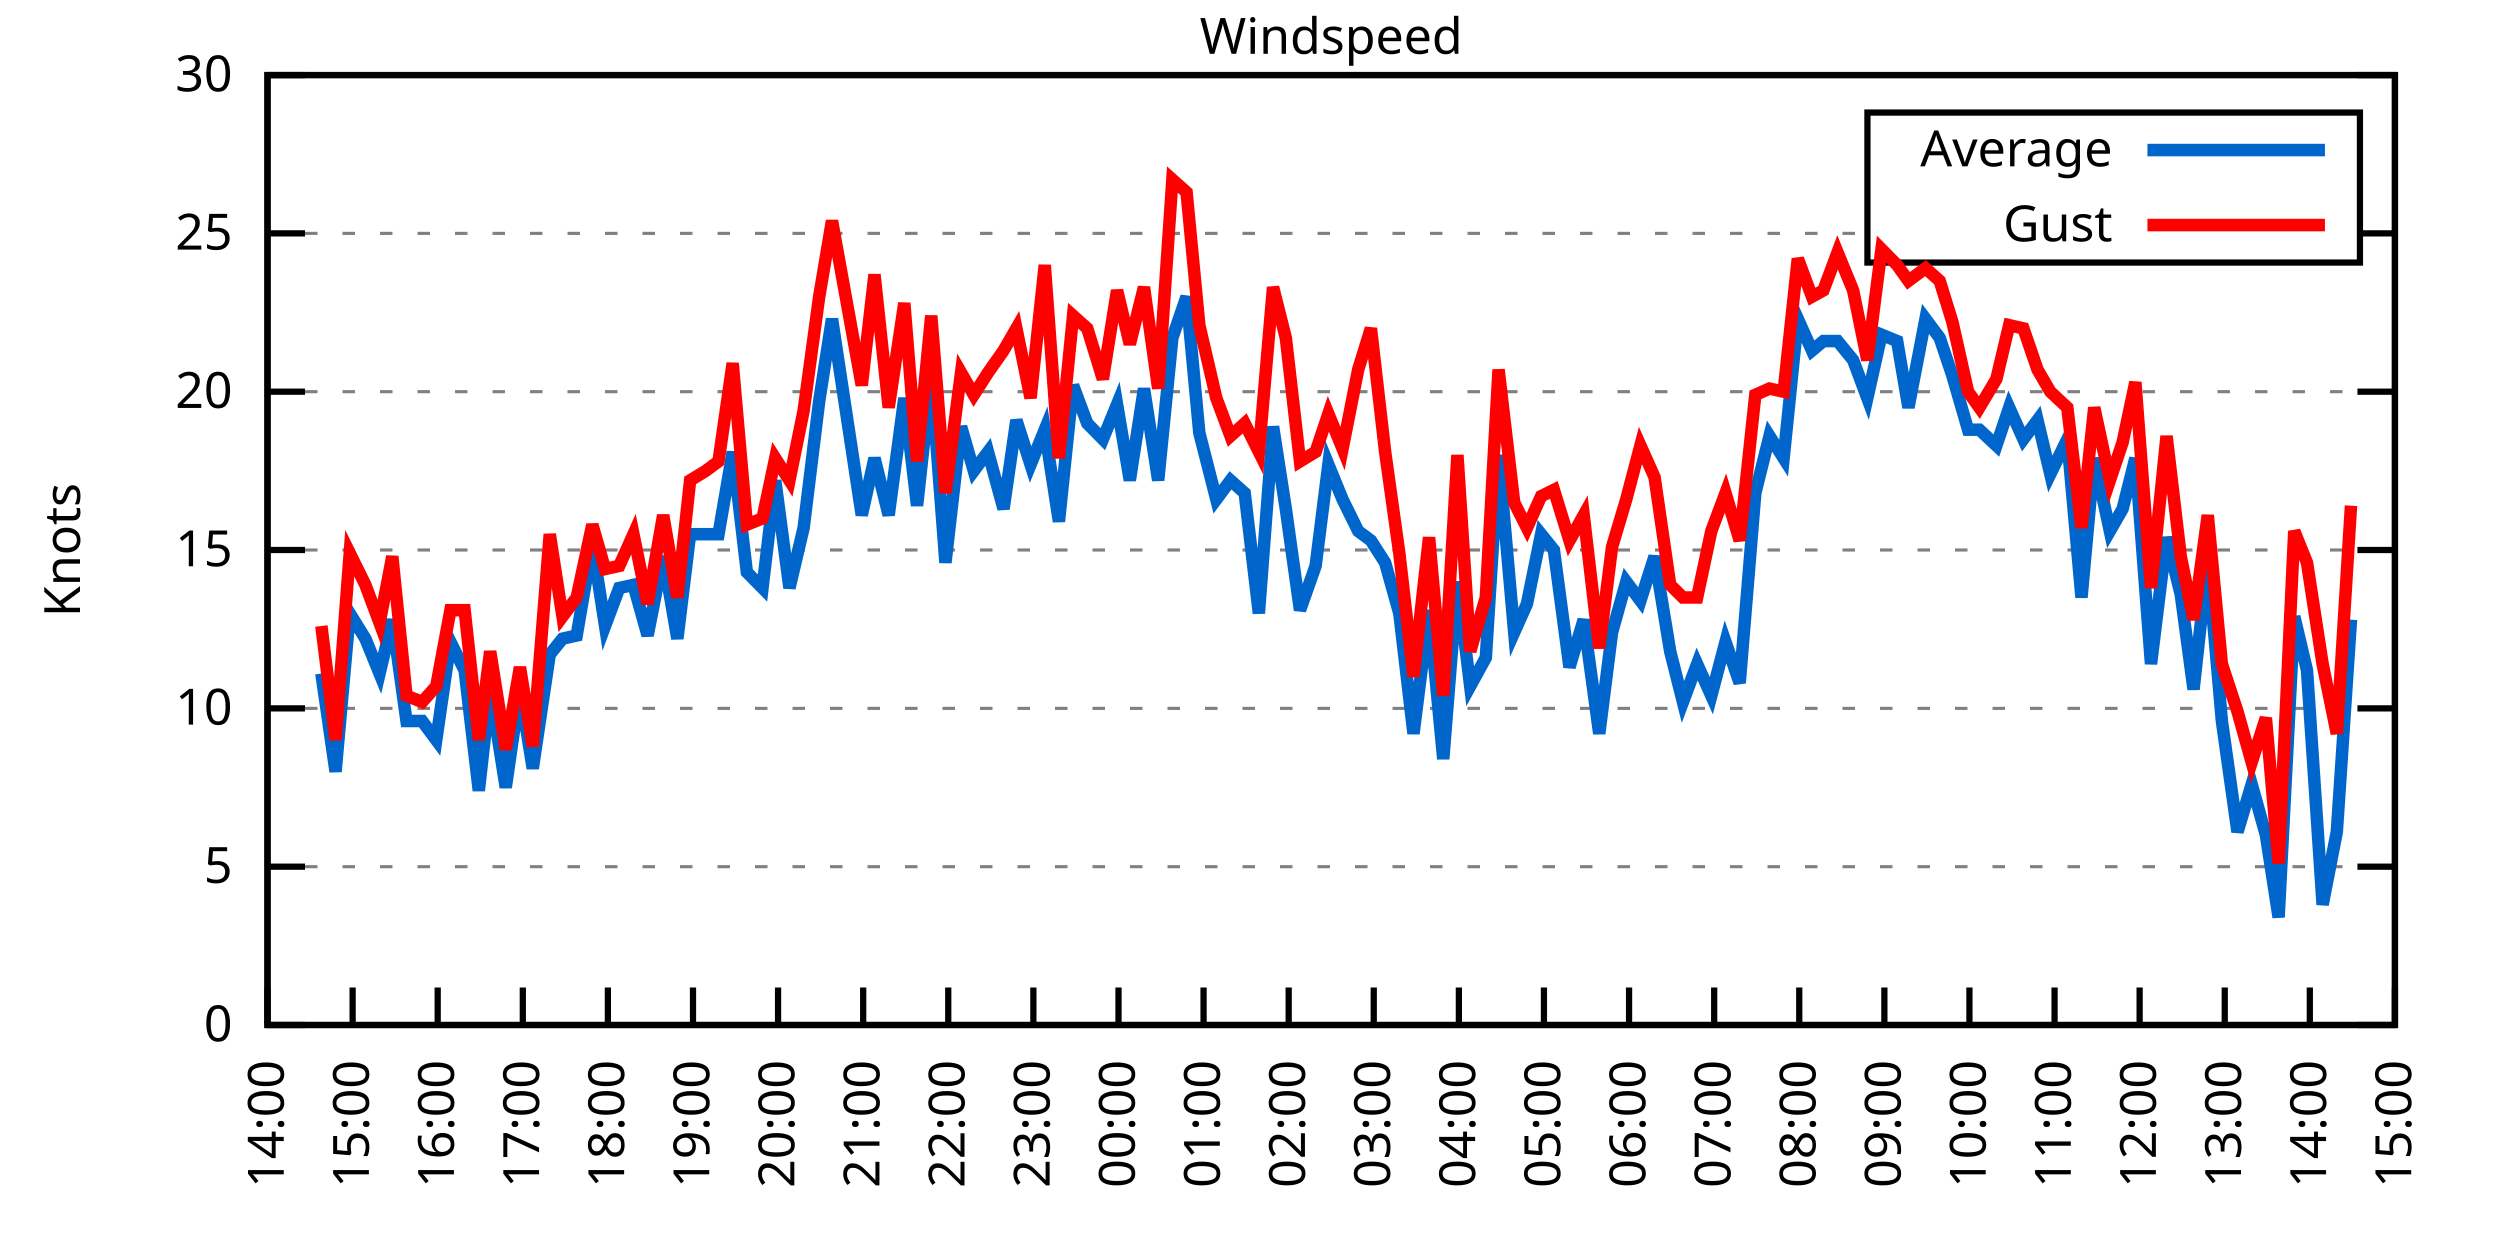
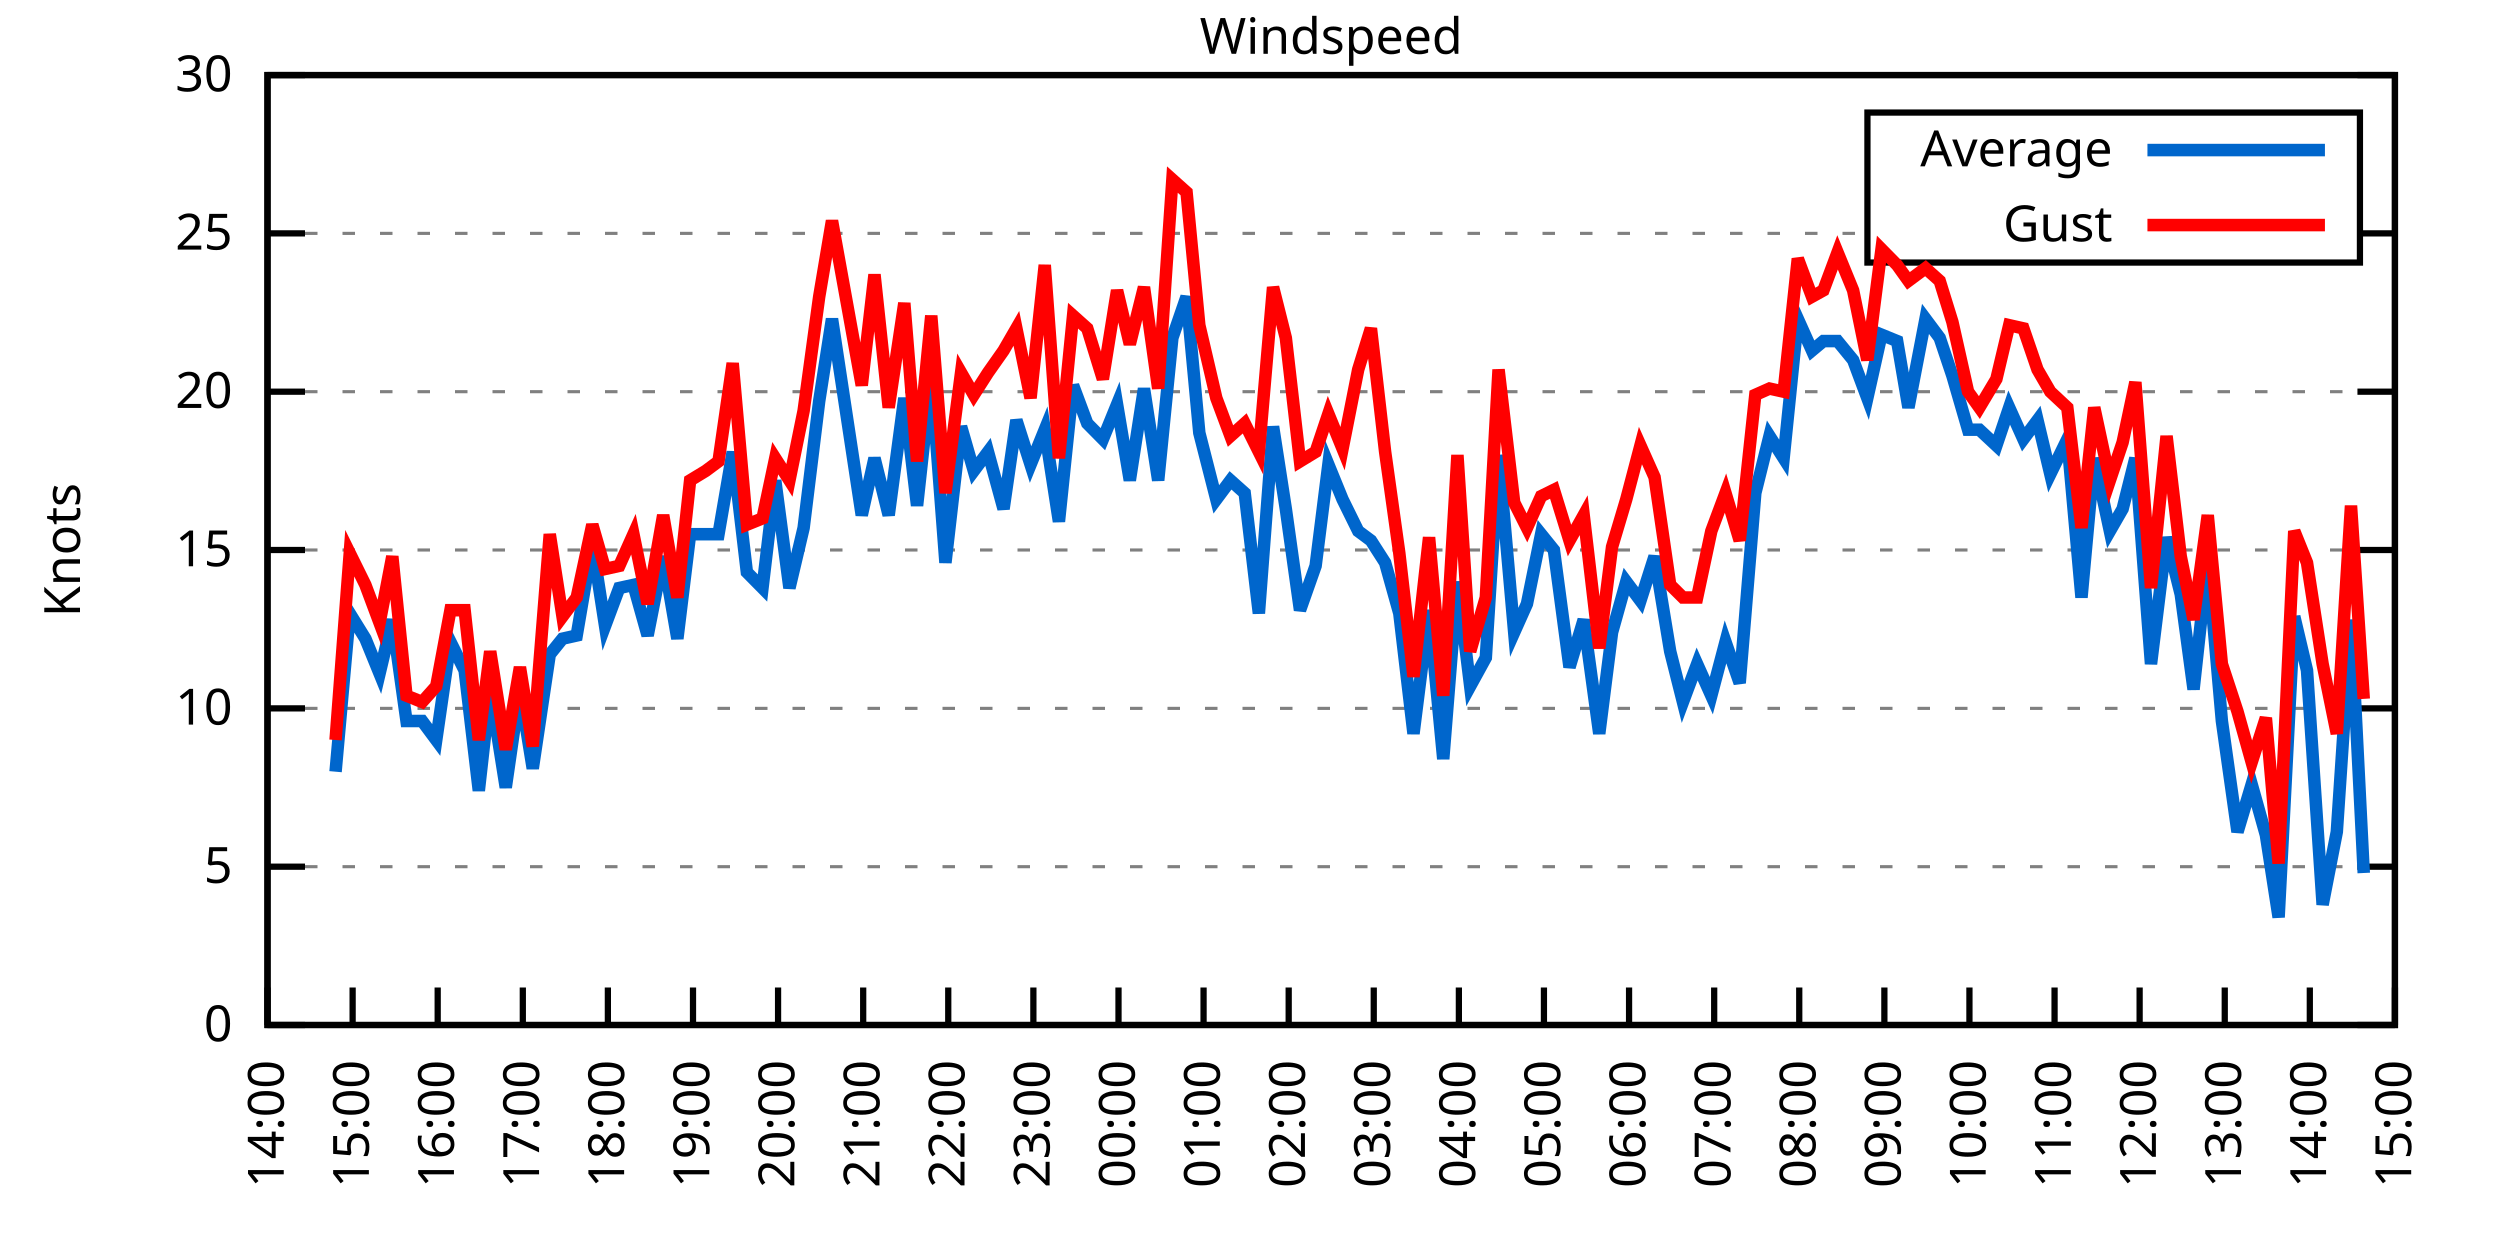
<svg xmlns="http://www.w3.org/2000/svg" xmlns:xlink="http://www.w3.org/1999/xlink" width="400" height="200" viewBox="0 0 400 200">
  <g id="gnuplot_canvas">
    <rect x="0" y="0" width="400" height="200" fill="none" />
    <defs>
      <circle id="gpDot" r="0.5" stroke-width="0.5" stroke="currentColor" />
      <path id="gpPt0" stroke-width="0.333" stroke="currentColor" d="M-1,0 h2 M0,-1 v2" />
      <path id="gpPt1" stroke-width="0.333" stroke="currentColor" d="M-1,-1 L1,1 M1,-1 L-1,1" />
      <path id="gpPt2" stroke-width="0.333" stroke="currentColor" d="M-1,0 L1,0 M0,-1 L0,1 M-1,-1 L1,1 M-1,1 L1,-1" />
      <rect id="gpPt3" stroke-width="0.333" stroke="currentColor" x="-1" y="-1" width="2" height="2" />
      <rect id="gpPt4" stroke-width="0.333" stroke="currentColor" fill="currentColor" x="-1" y="-1" width="2" height="2" />
      <circle id="gpPt5" stroke-width="0.333" stroke="currentColor" cx="0" cy="0" r="1" />
      <use xlink:href="#gpPt5" id="gpPt6" fill="currentColor" stroke="none" />
      <path id="gpPt7" stroke-width="0.333" stroke="currentColor" d="M0,-1.33 L-1.33,0.67 L1.33,0.67 z" />
      <use xlink:href="#gpPt7" id="gpPt8" fill="currentColor" stroke="none" />
      <use xlink:href="#gpPt7" id="gpPt9" stroke="currentColor" transform="rotate(180)" />
      <use xlink:href="#gpPt9" id="gpPt10" fill="currentColor" stroke="none" />
      <use xlink:href="#gpPt3" id="gpPt11" stroke="currentColor" transform="rotate(45)" />
      <use xlink:href="#gpPt11" id="gpPt12" fill="currentColor" stroke="none" />
      <path id="gpPt13" stroke-width="0.333" stroke="currentColor" d="M0,1.330 L1.265,0.411 L0.782,-1.067 L-0.782,-1.076 L-1.265,0.411 z" />
      <use xlink:href="#gpPt13" id="gpPt14" fill="currentColor" stroke="none" />
      <filter id="textbox" filterUnits="objectBoundingBox" x="0" y="0" height="1" width="1">
        <feFlood flood-color="white" flood-opacity="1" result="bgnd" />
        <feComposite in="SourceGraphic" in2="bgnd" operator="atop" />
      </filter>
      <filter id="greybox" filterUnits="objectBoundingBox" x="0" y="0" height="1" width="1">
        <feFlood flood-color="lightgrey" flood-opacity="1" result="grey" />
        <feComposite in="SourceGraphic" in2="grey" operator="atop" />
      </filter>
    </defs>
    <g fill="none" color="white" stroke="currentColor" stroke-width="1.00" stroke-linecap="butt" stroke-linejoin="miter">
</g>
    <g fill="none" color="black" stroke="currentColor" stroke-width="1.00" stroke-linecap="butt" stroke-linejoin="miter">
      <g stroke="none" shape-rendering="crispEdges">
        <polygon fill="rgb(255, 255, 255)" points="42.80,164.00 383.18,164.00 383.18,12.02 42.80,12.02 " />
      </g>
    </g>
    <g fill="none" color="black" stroke="currentColor" stroke-width="1.00" stroke-linecap="butt" stroke-linejoin="miter">
</g>
    <g fill="none" color="black" stroke="black" stroke-width="0.50" stroke-linecap="butt" stroke-linejoin="miter">
</g>
    <g fill="none" color="gray" stroke="currentColor" stroke-width="0.50" stroke-linecap="butt" stroke-linejoin="miter">
      <path stroke="gray" stroke-dasharray="2,4" class="gridline" d="M42.80,164.00 L383.19,164.00  " />
    </g>
    <g fill="none" color="gray" stroke="gray" stroke-width="1.00" stroke-linecap="butt" stroke-linejoin="miter">
</g>
    <g fill="none" color="black" stroke="currentColor" stroke-width="1.00" stroke-linecap="butt" stroke-linejoin="miter">
      <path stroke="black" d="M42.80,164.00 L48.80,164.00 M383.19,164.00 L377.19,164.00  " />
      <g transform="translate(37.20,166.60)" stroke="none" fill="black" font-family="Sans" font-size="8.00" text-anchor="end">
        <text>
          <tspan font-family="Sans"> 0</tspan>
        </text>
      </g>
    </g>
    <g fill="none" color="black" stroke="currentColor" stroke-width="1.00" stroke-linecap="butt" stroke-linejoin="miter">
</g>
    <g fill="none" color="black" stroke="black" stroke-width="0.50" stroke-linecap="butt" stroke-linejoin="miter">
</g>
    <g fill="none" color="gray" stroke="currentColor" stroke-width="0.50" stroke-linecap="butt" stroke-linejoin="miter">
      <path stroke="gray" stroke-dasharray="2,4" class="gridline" d="M42.80,138.67 L383.19,138.67  " />
    </g>
    <g fill="none" color="gray" stroke="gray" stroke-width="1.00" stroke-linecap="butt" stroke-linejoin="miter">
</g>
    <g fill="none" color="black" stroke="currentColor" stroke-width="1.00" stroke-linecap="butt" stroke-linejoin="miter">
      <path stroke="black" d="M42.80,138.67 L48.80,138.67 M383.19,138.67 L377.19,138.67  " />
      <g transform="translate(37.20,141.27)" stroke="none" fill="black" font-family="Sans" font-size="8.00" text-anchor="end">
        <text>
          <tspan font-family="Sans"> 5</tspan>
        </text>
      </g>
    </g>
    <g fill="none" color="black" stroke="currentColor" stroke-width="1.00" stroke-linecap="butt" stroke-linejoin="miter">
</g>
    <g fill="none" color="black" stroke="black" stroke-width="0.50" stroke-linecap="butt" stroke-linejoin="miter">
</g>
    <g fill="none" color="gray" stroke="currentColor" stroke-width="0.50" stroke-linecap="butt" stroke-linejoin="miter">
      <path stroke="gray" stroke-dasharray="2,4" class="gridline" d="M42.80,113.34 L383.19,113.34  " />
    </g>
    <g fill="none" color="gray" stroke="gray" stroke-width="1.00" stroke-linecap="butt" stroke-linejoin="miter">
</g>
    <g fill="none" color="black" stroke="currentColor" stroke-width="1.00" stroke-linecap="butt" stroke-linejoin="miter">
      <path stroke="black" d="M42.80,113.34 L48.80,113.34 M383.19,113.34 L377.19,113.34  " />
      <g transform="translate(37.20,115.94)" stroke="none" fill="black" font-family="Sans" font-size="8.00" text-anchor="end">
        <text>
          <tspan font-family="Sans"> 10</tspan>
        </text>
      </g>
    </g>
    <g fill="none" color="black" stroke="currentColor" stroke-width="1.00" stroke-linecap="butt" stroke-linejoin="miter">
</g>
    <g fill="none" color="black" stroke="black" stroke-width="0.50" stroke-linecap="butt" stroke-linejoin="miter">
</g>
    <g fill="none" color="gray" stroke="currentColor" stroke-width="0.50" stroke-linecap="butt" stroke-linejoin="miter">
      <path stroke="gray" stroke-dasharray="2,4" class="gridline" d="M42.80,88.00 L383.19,88.00  " />
    </g>
    <g fill="none" color="gray" stroke="gray" stroke-width="1.00" stroke-linecap="butt" stroke-linejoin="miter">
</g>
    <g fill="none" color="black" stroke="currentColor" stroke-width="1.00" stroke-linecap="butt" stroke-linejoin="miter">
      <path stroke="black" d="M42.80,88.00 L48.80,88.00 M383.19,88.00 L377.19,88.00  " />
      <g transform="translate(37.20,90.60)" stroke="none" fill="black" font-family="Sans" font-size="8.00" text-anchor="end">
        <text>
          <tspan font-family="Sans"> 15</tspan>
        </text>
      </g>
    </g>
    <g fill="none" color="black" stroke="currentColor" stroke-width="1.00" stroke-linecap="butt" stroke-linejoin="miter">
</g>
    <g fill="none" color="black" stroke="black" stroke-width="0.50" stroke-linecap="butt" stroke-linejoin="miter">
</g>
    <g fill="none" color="gray" stroke="currentColor" stroke-width="0.50" stroke-linecap="butt" stroke-linejoin="miter">
      <path stroke="gray" stroke-dasharray="2,4" class="gridline" d="M42.80,62.67 L383.19,62.67  " />
    </g>
    <g fill="none" color="gray" stroke="gray" stroke-width="1.00" stroke-linecap="butt" stroke-linejoin="miter">
</g>
    <g fill="none" color="black" stroke="currentColor" stroke-width="1.00" stroke-linecap="butt" stroke-linejoin="miter">
      <path stroke="black" d="M42.80,62.67 L48.80,62.67 M383.19,62.67 L377.19,62.67  " />
      <g transform="translate(37.20,65.27)" stroke="none" fill="black" font-family="Sans" font-size="8.00" text-anchor="end">
        <text>
          <tspan font-family="Sans"> 20</tspan>
        </text>
      </g>
    </g>
    <g fill="none" color="black" stroke="currentColor" stroke-width="1.00" stroke-linecap="butt" stroke-linejoin="miter">
</g>
    <g fill="none" color="black" stroke="black" stroke-width="0.50" stroke-linecap="butt" stroke-linejoin="miter">
</g>
    <g fill="none" color="gray" stroke="currentColor" stroke-width="0.50" stroke-linecap="butt" stroke-linejoin="miter">
      <path stroke="gray" stroke-dasharray="2,4" class="gridline" d="M42.80,37.34 L298.79,37.34 M377.59,37.34 L383.19,37.34  " />
    </g>
    <g fill="none" color="gray" stroke="gray" stroke-width="1.00" stroke-linecap="butt" stroke-linejoin="miter">
</g>
    <g fill="none" color="black" stroke="currentColor" stroke-width="1.00" stroke-linecap="butt" stroke-linejoin="miter">
      <path stroke="black" d="M42.80,37.34 L48.80,37.34 M383.19,37.34 L377.19,37.34  " />
      <g transform="translate(37.20,39.94)" stroke="none" fill="black" font-family="Sans" font-size="8.00" text-anchor="end">
        <text>
          <tspan font-family="Sans"> 25</tspan>
        </text>
      </g>
    </g>
    <g fill="none" color="black" stroke="currentColor" stroke-width="1.00" stroke-linecap="butt" stroke-linejoin="miter">
</g>
    <g fill="none" color="black" stroke="black" stroke-width="0.50" stroke-linecap="butt" stroke-linejoin="miter">
</g>
    <g fill="none" color="gray" stroke="currentColor" stroke-width="0.50" stroke-linecap="butt" stroke-linejoin="miter">
      <path stroke="gray" stroke-dasharray="2,4" class="gridline" d="M42.80,12.01 L383.19,12.01  " />
    </g>
    <g fill="none" color="gray" stroke="gray" stroke-width="1.00" stroke-linecap="butt" stroke-linejoin="miter">
</g>
    <g fill="none" color="black" stroke="currentColor" stroke-width="1.00" stroke-linecap="butt" stroke-linejoin="miter">
      <path stroke="black" d="M42.80,12.01 L48.80,12.01 M383.19,12.01 L377.19,12.01  " />
      <g transform="translate(37.20,14.61)" stroke="none" fill="black" font-family="Sans" font-size="8.00" text-anchor="end">
        <text>
          <tspan font-family="Sans"> 30</tspan>
        </text>
      </g>
    </g>
    <g fill="none" color="black" stroke="currentColor" stroke-width="1.00" stroke-linecap="butt" stroke-linejoin="miter">
      <path stroke="black" d="M42.80,164.00 L42.80,158.00  " />
      <g transform="translate(45.40,169.60) rotate(270.00)" stroke="none" fill="black" font-family="Sans" font-size="8.00" text-anchor="end">
        <text>
          <tspan font-family="Sans">14:00</tspan>
        </text>
      </g>
    </g>
    <g fill="none" color="black" stroke="currentColor" stroke-width="1.00" stroke-linecap="butt" stroke-linejoin="miter">
      <path stroke="black" d="M56.42,164.00 L56.42,158.00  " />
      <g transform="translate(59.02,169.60) rotate(270.00)" stroke="none" fill="black" font-family="Sans" font-size="8.00" text-anchor="end">
        <text>
          <tspan font-family="Sans">15:00</tspan>
        </text>
      </g>
    </g>
    <g fill="none" color="black" stroke="currentColor" stroke-width="1.00" stroke-linecap="butt" stroke-linejoin="miter">
      <path stroke="black" d="M70.03,164.00 L70.03,158.00  " />
      <g transform="translate(72.63,169.60) rotate(270.00)" stroke="none" fill="black" font-family="Sans" font-size="8.00" text-anchor="end">
        <text>
          <tspan font-family="Sans">16:00</tspan>
        </text>
      </g>
    </g>
    <g fill="none" color="black" stroke="currentColor" stroke-width="1.00" stroke-linecap="butt" stroke-linejoin="miter">
      <path stroke="black" d="M83.65,164.00 L83.65,158.00  " />
      <g transform="translate(86.25,169.60) rotate(270.00)" stroke="none" fill="black" font-family="Sans" font-size="8.00" text-anchor="end">
        <text>
          <tspan font-family="Sans">17:00</tspan>
        </text>
      </g>
    </g>
    <g fill="none" color="black" stroke="currentColor" stroke-width="1.00" stroke-linecap="butt" stroke-linejoin="miter">
      <path stroke="black" d="M97.26,164.00 L97.26,158.00  " />
      <g transform="translate(99.86,169.60) rotate(270.00)" stroke="none" fill="black" font-family="Sans" font-size="8.00" text-anchor="end">
        <text>
          <tspan font-family="Sans">18:00</tspan>
        </text>
      </g>
    </g>
    <g fill="none" color="black" stroke="currentColor" stroke-width="1.00" stroke-linecap="butt" stroke-linejoin="miter">
      <path stroke="black" d="M110.88,164.00 L110.88,158.00  " />
      <g transform="translate(113.48,169.60) rotate(270.00)" stroke="none" fill="black" font-family="Sans" font-size="8.00" text-anchor="end">
        <text>
          <tspan font-family="Sans">19:00</tspan>
        </text>
      </g>
    </g>
    <g fill="none" color="black" stroke="currentColor" stroke-width="1.00" stroke-linecap="butt" stroke-linejoin="miter">
      <path stroke="black" d="M124.49,164.00 L124.49,158.00  " />
      <g transform="translate(127.09,169.60) rotate(270.00)" stroke="none" fill="black" font-family="Sans" font-size="8.00" text-anchor="end">
        <text>
          <tspan font-family="Sans">20:00</tspan>
        </text>
      </g>
    </g>
    <g fill="none" color="black" stroke="currentColor" stroke-width="1.00" stroke-linecap="butt" stroke-linejoin="miter">
      <path stroke="black" d="M138.11,164.00 L138.11,158.00  " />
      <g transform="translate(140.71,169.60) rotate(270.00)" stroke="none" fill="black" font-family="Sans" font-size="8.00" text-anchor="end">
        <text>
          <tspan font-family="Sans">21:00</tspan>
        </text>
      </g>
    </g>
    <g fill="none" color="black" stroke="currentColor" stroke-width="1.00" stroke-linecap="butt" stroke-linejoin="miter">
      <path stroke="black" d="M151.72,164.00 L151.72,158.00  " />
      <g transform="translate(154.32,169.60) rotate(270.00)" stroke="none" fill="black" font-family="Sans" font-size="8.00" text-anchor="end">
        <text>
          <tspan font-family="Sans">22:00</tspan>
        </text>
      </g>
    </g>
    <g fill="none" color="black" stroke="currentColor" stroke-width="1.00" stroke-linecap="butt" stroke-linejoin="miter">
      <path stroke="black" d="M165.34,164.00 L165.34,158.00  " />
      <g transform="translate(167.94,169.60) rotate(270.00)" stroke="none" fill="black" font-family="Sans" font-size="8.00" text-anchor="end">
        <text>
          <tspan font-family="Sans">23:00</tspan>
        </text>
      </g>
    </g>
    <g fill="none" color="black" stroke="currentColor" stroke-width="1.00" stroke-linecap="butt" stroke-linejoin="miter">
      <path stroke="black" d="M178.96,164.00 L178.96,158.00  " />
      <g transform="translate(181.56,169.60) rotate(270.00)" stroke="none" fill="black" font-family="Sans" font-size="8.00" text-anchor="end">
        <text>
          <tspan font-family="Sans">00:00</tspan>
        </text>
      </g>
    </g>
    <g fill="none" color="black" stroke="currentColor" stroke-width="1.00" stroke-linecap="butt" stroke-linejoin="miter">
      <path stroke="black" d="M192.57,164.00 L192.57,158.00  " />
      <g transform="translate(195.17,169.60) rotate(270.00)" stroke="none" fill="black" font-family="Sans" font-size="8.00" text-anchor="end">
        <text>
          <tspan font-family="Sans">01:00</tspan>
        </text>
      </g>
    </g>
    <g fill="none" color="black" stroke="currentColor" stroke-width="1.00" stroke-linecap="butt" stroke-linejoin="miter">
      <path stroke="black" d="M206.19,164.00 L206.19,158.00  " />
      <g transform="translate(208.79,169.60) rotate(270.00)" stroke="none" fill="black" font-family="Sans" font-size="8.00" text-anchor="end">
        <text>
          <tspan font-family="Sans">02:00</tspan>
        </text>
      </g>
    </g>
    <g fill="none" color="black" stroke="currentColor" stroke-width="1.00" stroke-linecap="butt" stroke-linejoin="miter">
      <path stroke="black" d="M219.80,164.00 L219.80,158.00  " />
      <g transform="translate(222.40,169.60) rotate(270.00)" stroke="none" fill="black" font-family="Sans" font-size="8.00" text-anchor="end">
        <text>
          <tspan font-family="Sans">03:00</tspan>
        </text>
      </g>
    </g>
    <g fill="none" color="black" stroke="currentColor" stroke-width="1.00" stroke-linecap="butt" stroke-linejoin="miter">
      <path stroke="black" d="M233.42,164.00 L233.42,158.00  " />
      <g transform="translate(236.02,169.60) rotate(270.00)" stroke="none" fill="black" font-family="Sans" font-size="8.00" text-anchor="end">
        <text>
          <tspan font-family="Sans">04:00</tspan>
        </text>
      </g>
    </g>
    <g fill="none" color="black" stroke="currentColor" stroke-width="1.00" stroke-linecap="butt" stroke-linejoin="miter">
      <path stroke="black" d="M247.03,164.00 L247.03,158.00  " />
      <g transform="translate(249.63,169.60) rotate(270.00)" stroke="none" fill="black" font-family="Sans" font-size="8.00" text-anchor="end">
        <text>
          <tspan font-family="Sans">05:00</tspan>
        </text>
      </g>
    </g>
    <g fill="none" color="black" stroke="currentColor" stroke-width="1.00" stroke-linecap="butt" stroke-linejoin="miter">
      <path stroke="black" d="M260.65,164.00 L260.65,158.00  " />
      <g transform="translate(263.25,169.60) rotate(270.00)" stroke="none" fill="black" font-family="Sans" font-size="8.00" text-anchor="end">
        <text>
          <tspan font-family="Sans">06:00</tspan>
        </text>
      </g>
    </g>
    <g fill="none" color="black" stroke="currentColor" stroke-width="1.00" stroke-linecap="butt" stroke-linejoin="miter">
      <path stroke="black" d="M274.27,164.00 L274.27,158.00  " />
      <g transform="translate(276.87,169.60) rotate(270.00)" stroke="none" fill="black" font-family="Sans" font-size="8.00" text-anchor="end">
        <text>
          <tspan font-family="Sans">07:00</tspan>
        </text>
      </g>
    </g>
    <g fill="none" color="black" stroke="currentColor" stroke-width="1.00" stroke-linecap="butt" stroke-linejoin="miter">
      <path stroke="black" d="M287.88,164.00 L287.88,158.00  " />
      <g transform="translate(290.48,169.60) rotate(270.00)" stroke="none" fill="black" font-family="Sans" font-size="8.00" text-anchor="end">
        <text>
          <tspan font-family="Sans">08:00</tspan>
        </text>
      </g>
    </g>
    <g fill="none" color="black" stroke="currentColor" stroke-width="1.00" stroke-linecap="butt" stroke-linejoin="miter">
      <path stroke="black" d="M301.50,164.00 L301.50,158.00  " />
      <g transform="translate(304.10,169.60) rotate(270.00)" stroke="none" fill="black" font-family="Sans" font-size="8.00" text-anchor="end">
        <text>
          <tspan font-family="Sans">09:00</tspan>
        </text>
      </g>
    </g>
    <g fill="none" color="black" stroke="currentColor" stroke-width="1.00" stroke-linecap="butt" stroke-linejoin="miter">
      <path stroke="black" d="M315.11,164.00 L315.11,158.00  " />
      <g transform="translate(317.71,169.60) rotate(270.00)" stroke="none" fill="black" font-family="Sans" font-size="8.00" text-anchor="end">
        <text>
          <tspan font-family="Sans">10:00</tspan>
        </text>
      </g>
    </g>
    <g fill="none" color="black" stroke="currentColor" stroke-width="1.00" stroke-linecap="butt" stroke-linejoin="miter">
      <path stroke="black" d="M328.73,164.00 L328.73,158.00  " />
      <g transform="translate(331.33,169.60) rotate(270.00)" stroke="none" fill="black" font-family="Sans" font-size="8.00" text-anchor="end">
        <text>
          <tspan font-family="Sans">11:00</tspan>
        </text>
      </g>
    </g>
    <g fill="none" color="black" stroke="currentColor" stroke-width="1.00" stroke-linecap="butt" stroke-linejoin="miter">
      <path stroke="black" d="M342.34,164.00 L342.34,158.00  " />
      <g transform="translate(344.94,169.60) rotate(270.00)" stroke="none" fill="black" font-family="Sans" font-size="8.00" text-anchor="end">
        <text>
          <tspan font-family="Sans">12:00</tspan>
        </text>
      </g>
    </g>
    <g fill="none" color="black" stroke="currentColor" stroke-width="1.00" stroke-linecap="butt" stroke-linejoin="miter">
      <path stroke="black" d="M355.96,164.00 L355.96,158.00  " />
      <g transform="translate(358.56,169.60) rotate(270.00)" stroke="none" fill="black" font-family="Sans" font-size="8.00" text-anchor="end">
        <text>
          <tspan font-family="Sans">13:00</tspan>
        </text>
      </g>
    </g>
    <g fill="none" color="black" stroke="currentColor" stroke-width="1.00" stroke-linecap="butt" stroke-linejoin="miter">
      <path stroke="black" d="M369.57,164.00 L369.57,158.00  " />
      <g transform="translate(372.17,169.60) rotate(270.00)" stroke="none" fill="black" font-family="Sans" font-size="8.00" text-anchor="end">
        <text>
          <tspan font-family="Sans">14:00</tspan>
        </text>
      </g>
    </g>
    <g fill="none" color="black" stroke="currentColor" stroke-width="1.00" stroke-linecap="butt" stroke-linejoin="miter">
      <path stroke="black" d="M383.19,164.00 L383.19,158.00  " />
      <g transform="translate(385.79,169.60) rotate(270.00)" stroke="none" fill="black" font-family="Sans" font-size="8.00" text-anchor="end">
        <text>
          <tspan font-family="Sans">15:00</tspan>
        </text>
      </g>
    </g>
    <g fill="none" color="black" stroke="currentColor" stroke-width="1.00" stroke-linecap="butt" stroke-linejoin="miter">
</g>
    <g fill="none" color="black" stroke="currentColor" stroke-width="1.00" stroke-linecap="butt" stroke-linejoin="miter">
      <path stroke="black" d="M42.80,12.01 L42.80,164.00 L383.19,164.00 L383.19,12.01 L42.80,12.01 Z  " />
    </g>
    <g fill="none" color="black" stroke="currentColor" stroke-width="1.00" stroke-linecap="butt" stroke-linejoin="miter">
</g>
    <g fill="none" color="black" stroke="currentColor" stroke-width="1.00" stroke-linecap="butt" stroke-linejoin="miter">
      <path stroke="black" d="M298.79,42.01 L298.79,18.01 L377.59,18.01 L377.59,42.01 L298.79,42.01 Z  " />
    </g>
    <g id="Windspeed_plot_1">
      <g fill="none" color="white" stroke="black" stroke-width="2.00" stroke-linecap="butt" stroke-linejoin="miter">
</g>
      <g fill="none" color="black" stroke="currentColor" stroke-width="2.00" stroke-linecap="butt" stroke-linejoin="miter">
        <g transform="translate(337.99,26.61)" stroke="none" fill="black" font-family="Sans" font-size="8.00" text-anchor="end">
          <text>
            <tspan font-family="Sans">Average</tspan>
          </text>
        </g>
      </g>
      <g fill="none" color="black" stroke="currentColor" stroke-width="2.00" stroke-linecap="butt" stroke-linejoin="miter">
-         <path stroke="rgb(  0, 102, 204)" d="M343.59,24.01 L371.99,24.01 M51.42,107.76 L53.69,123.47 L55.96,98.14 L58.46,102.19 L60.73,107.76 L62.77,99.15   L65.04,115.36 L67.54,115.36 L69.80,118.40 L72.07,102.70 L74.34,107.26 L76.61,126.51 L78.43,110.30 L80.92,126.00   L83.19,110.30 L85.24,122.96 L87.96,104.72 L90.00,102.19 L92.27,101.68 L94.77,86.99 L96.81,100.16 L99.08,94.08   L101.35,93.58 L103.62,101.68 L106.11,89.02 L108.38,102.19 L110.42,85.47 L112.92,85.47 L114.96,85.47 L117.23,72.30   L119.50,91.55 L122.00,94.08 L124.04,76.86 L126.31,94.08 L128.58,84.46 L131.07,64.19 L133.12,51.02 L137.88,82.43   L139.92,73.31 L142.19,82.43 L144.69,63.69 L146.73,80.91 L149.00,60.14 L151.27,90.03 L153.77,68.25 L155.81,75.34   L158.08,72.30 L160.57,81.42 L162.62,67.23 L164.89,74.33 L167.16,68.75 L169.43,83.45 L171.69,61.66 L173.96,67.74   L176.46,70.27 L178.73,64.70 L180.77,76.86 L183.04,62.17 L185.31,76.86 L187.58,54.06 L189.85,47.47 L191.89,69.26   L194.61,79.90 L196.88,76.86 L199.15,78.89 L201.42,98.14 L203.69,68.25 L205.73,81.42 L208.00,97.63 L210.50,90.54   L212.54,74.33 L214.81,79.90 L217.31,84.97 L219.35,86.49 L221.62,90.03 L223.89,98.14 L226.16,117.39 L228.65,97.63   L230.92,121.44 L233.19,93.07 L235.23,109.79 L237.73,105.23 L239.77,72.81 L242.27,101.18 L244.31,96.62 L246.58,85.47   L248.62,88.00 L251.12,106.75 L253.39,99.15 L255.88,117.39 L257.93,101.18 L260.20,93.07 L262.47,96.11 L264.73,89.02   L267.23,104.22 L269.27,112.32 L271.54,106.24 L273.81,111.31 L276.08,102.70 L278.35,109.28 L280.85,78.89 L283.12,69.77   L285.38,73.31 L287.65,51.02 L289.92,56.09 L291.74,54.57 L294.01,54.57 L296.50,57.61 L298.77,63.69 L301.04,53.55   L303.54,54.57 L305.35,65.21 L308.08,51.02 L310.35,54.06 L312.39,60.14 L314.89,68.75 L316.70,68.75 L319.42,71.29   L321.47,65.21 L323.74,70.27 L326.00,67.23 L328.05,75.85 L330.77,70.27 L333.04,95.60 L335.08,73.31 L337.58,84.97   L339.62,81.42 L341.66,73.31 L344.16,106.24 L346.65,85.98 L348.92,95.10 L350.97,110.30 L353.24,89.52 L355.50,115.36   L358.00,133.10 L360.27,125.50 L362.54,133.60 L364.58,146.77 L367.08,98.64 L369.12,107.26 L371.62,144.75 L373.89,133.10   L376.16,99.15  " />
+         <path stroke="rgb(  0, 102, 204)" d="M343.59,24.01 L371.99,24.01 M53.69,123.47 L55.96,98.14 L58.46,102.19 L60.73,107.76 L62.77,99.15 L65.04,115.36   L67.54,115.36 L69.80,118.40 L72.07,102.70 L74.34,107.26 L76.61,126.51 L78.43,110.30 L80.92,126.00 L83.19,110.30   L85.24,122.96 L87.96,104.72 L90.00,102.19 L92.27,101.68 L94.77,86.99 L96.81,100.16 L99.08,94.08 L101.35,93.58   L103.62,101.68 L106.11,89.02 L108.38,102.19 L110.42,85.47 L112.92,85.47 L114.96,85.47 L117.23,72.30 L119.50,91.55   L122.00,94.08 L124.04,76.86 L126.31,94.08 L128.58,84.46 L131.07,64.19 L133.12,51.02 L137.88,82.43 L139.92,73.31   L142.19,82.43 L144.69,63.69 L146.73,80.91 L149.00,60.14 L151.27,90.03 L153.77,68.25 L155.81,75.34 L158.08,72.30   L160.57,81.42 L162.62,67.23 L164.89,74.33 L167.16,68.75 L169.43,83.45 L171.69,61.66 L173.96,67.74 L176.46,70.27   L178.73,64.70 L180.77,76.86 L183.04,62.17 L185.31,76.86 L187.58,54.06 L189.85,47.47 L191.89,69.26 L194.61,79.90   L196.88,76.86 L199.15,78.89 L201.42,98.14 L203.69,68.25 L205.73,81.42 L208.00,97.63 L210.50,90.54 L212.54,74.33   L214.81,79.90 L217.31,84.97 L219.35,86.49 L221.62,90.03 L223.89,98.14 L226.16,117.39 L228.65,97.63 L230.92,121.44   L233.19,93.07 L235.23,109.79 L237.73,105.23 L239.77,72.81 L242.27,101.18 L244.31,96.62 L246.58,85.47 L248.62,88.00   L251.12,106.75 L253.39,99.15 L255.88,117.39 L257.93,101.18 L260.20,93.07 L262.47,96.11 L264.73,89.02 L267.23,104.22   L269.27,112.32 L271.54,106.24 L273.81,111.31 L276.08,102.70 L278.35,109.28 L280.85,78.89 L283.12,69.77 L285.38,73.31   L287.65,51.02 L289.92,56.09 L291.74,54.57 L294.01,54.57 L296.50,57.61 L298.77,63.69 L301.04,53.55 L303.54,54.57   L305.35,65.21 L308.08,51.02 L310.35,54.06 L312.39,60.14 L314.89,68.75 L316.70,68.75 L319.42,71.29 L321.47,65.21   L323.74,70.27 L326.00,67.23 L328.05,75.85 L330.77,70.27 L333.04,95.60 L335.08,73.31 L337.58,84.97 L339.62,81.42   L341.66,73.31 L344.16,106.24 L346.65,85.98 L348.92,95.10 L350.97,110.30 L353.24,89.52 L355.50,115.36 L358.00,133.10   L360.27,125.50 L362.54,133.60 L364.58,146.77 L367.08,98.64 L369.12,107.26 L371.62,144.75 L373.89,133.10 L376.16,99.15   L378.20,139.68  " />
      </g>
    </g>
    <g id="Windspeed_plot_2">
      <g fill="none" color="black" stroke="currentColor" stroke-width="2.00" stroke-linecap="butt" stroke-linejoin="miter">
        <g transform="translate(337.99,38.61)" stroke="none" fill="black" font-family="Sans" font-size="8.00" text-anchor="end">
          <text>
            <tspan font-family="Sans">Gust</tspan>
          </text>
        </g>
      </g>
      <g fill="none" color="black" stroke="currentColor" stroke-width="2.00" stroke-linecap="butt" stroke-linejoin="miter">
-         <path stroke="rgb(255,   0,   0)" d="M343.59,36.01 L371.99,36.01 M51.42,100.16 L53.69,118.40 L55.96,88.51 L58.46,93.58 L60.73,99.66 L62.77,89.02   L65.04,111.31 L67.54,112.32 L69.80,109.79 L72.07,97.63 L74.34,97.63 L76.61,118.40 L78.43,104.22 L80.92,119.92   L83.19,106.75 L85.24,119.42 L87.96,85.47 L90.00,98.64 L92.27,95.60 L94.77,83.95 L96.81,91.04 L99.08,90.54   L101.35,85.47 L103.62,96.62 L106.11,82.43 L108.38,95.60 L110.42,76.86 L112.92,75.34 L114.96,73.82 L117.23,58.11   L119.50,83.95 L122.00,82.94 L124.04,73.31 L126.31,76.86 L128.58,65.71 L131.07,47.47 L133.12,35.32 L137.88,61.66   L139.92,43.93 L142.19,65.21 L144.69,48.49 L146.73,73.82 L149.00,50.51 L151.27,78.89 L153.77,59.63 L155.81,63.18   L158.08,59.63 L160.57,56.09 L162.62,52.54 L164.89,63.69 L167.16,42.41 L169.43,73.31 L171.69,50.51 L173.96,52.54   L176.46,60.65 L178.73,46.46 L180.77,55.07 L183.04,45.95 L185.31,62.17 L187.58,28.73 L189.85,30.76 L191.89,52.03   L194.61,63.69 L196.88,69.77 L199.15,67.74 L201.42,72.30 L203.69,45.95 L205.73,54.06 L208.00,73.82 L210.50,72.30   L212.54,66.22 L214.81,71.79 L217.31,59.13 L219.35,52.54 L221.62,72.30 L223.89,88.51 L226.16,108.27 L228.65,85.98   L230.92,111.31 L233.19,72.81 L235.23,104.22 L237.73,95.60 L239.77,59.13 L242.27,80.41 L244.31,84.46 L246.58,79.39   L248.62,78.38 L251.12,86.49 L253.39,82.43 L255.88,103.71 L257.93,87.50 L260.20,79.90 L262.47,71.29 L264.73,76.35   L267.23,93.58 L269.27,95.60 L271.54,95.60 L273.81,84.97 L276.08,78.89 L278.35,86.49 L280.85,63.18 L283.12,62.17   L285.38,62.67 L287.65,41.39 L289.92,47.47 L291.74,46.46 L294.01,40.38 L296.50,46.46 L298.77,57.61 L301.04,39.87   L303.54,42.41 L305.35,44.94 L308.08,42.91 L310.35,44.94 L312.39,51.53 L314.89,62.67 L316.70,65.21 L319.42,60.65   L321.47,52.03 L323.74,52.54 L326.00,59.13 L328.05,62.67 L330.77,65.21 L333.04,84.46 L335.08,65.21 L337.58,76.86   L339.62,70.78 L341.66,61.15 L344.16,94.08 L346.65,69.77 L348.92,89.02 L350.97,99.15 L353.24,82.43 L355.50,106.24   L358.00,113.84 L360.27,121.95 L362.54,114.86 L364.58,138.16 L367.08,84.97 L369.12,90.03 L371.62,106.24 L373.89,117.39   L376.16,80.91  " />
+         <path stroke="rgb(255,   0,   0)" d="M343.59,36.01 L371.99,36.01 M53.69,118.40 L55.96,88.51 L58.46,93.58 L60.73,99.66 L62.77,89.02 L65.04,111.31   L67.54,112.32 L69.80,109.79 L72.07,97.63 L74.34,97.63 L76.61,118.40 L78.43,104.22 L80.92,119.92 L83.19,106.75   L85.24,119.42 L87.96,85.47 L90.00,98.64 L92.27,95.60 L94.77,83.95 L96.81,91.04 L99.08,90.54 L101.35,85.47   L103.62,96.62 L106.11,82.43 L108.38,95.60 L110.42,76.86 L112.92,75.34 L114.96,73.82 L117.23,58.11 L119.50,83.95   L122.00,82.94 L124.04,73.31 L126.31,76.86 L128.58,65.71 L131.07,47.47 L133.12,35.32 L137.88,61.66 L139.92,43.93   L142.19,65.21 L144.69,48.49 L146.73,73.82 L149.00,50.51 L151.27,78.89 L153.77,59.63 L155.81,63.18 L158.08,59.63   L160.57,56.09 L162.62,52.54 L164.89,63.69 L167.16,42.41 L169.43,73.31 L171.69,50.51 L173.96,52.54 L176.46,60.65   L178.73,46.46 L180.77,55.07 L183.04,45.95 L185.31,62.17 L187.58,28.73 L189.85,30.76 L191.89,52.03 L194.61,63.69   L196.88,69.77 L199.15,67.74 L201.42,72.30 L203.69,45.95 L205.73,54.06 L208.00,73.82 L210.50,72.30 L212.54,66.22   L214.81,71.79 L217.31,59.13 L219.35,52.54 L221.62,72.30 L223.89,88.51 L226.16,108.27 L228.65,85.98 L230.92,111.31   L233.19,72.81 L235.23,104.22 L237.73,95.60 L239.77,59.13 L242.27,80.41 L244.31,84.46 L246.58,79.39 L248.62,78.38   L251.12,86.49 L253.39,82.43 L255.88,103.71 L257.93,87.50 L260.20,79.90 L262.47,71.29 L264.73,76.35 L267.23,93.58   L269.27,95.60 L271.54,95.60 L273.81,84.97 L276.08,78.89 L278.35,86.49 L280.85,63.18 L283.12,62.17 L285.38,62.67   L287.65,41.39 L289.92,47.47 L291.74,46.46 L294.01,40.38 L296.50,46.46 L298.77,57.61 L301.04,39.87 L303.54,42.41   L305.35,44.94 L308.08,42.91 L310.35,44.94 L312.39,51.53 L314.89,62.67 L316.70,65.21 L319.42,60.65 L321.47,52.03   L323.74,52.54 L326.00,59.13 L328.05,62.67 L330.77,65.21 L333.04,84.46 L335.08,65.21 L337.58,76.86 L339.62,70.78   L341.66,61.15 L344.16,94.08 L346.65,69.77 L348.92,89.02 L350.97,99.15 L353.24,82.43 L355.50,106.24 L358.00,113.84   L360.27,121.95 L362.54,114.86 L364.58,138.16 L367.08,84.97 L369.12,90.03 L371.62,106.24 L373.89,117.39 L376.16,80.91   L378.20,111.82  " />
      </g>
    </g>
    <g fill="none" color="black" stroke="currentColor" stroke-width="2.00" stroke-linecap="butt" stroke-linejoin="miter">
</g>
    <g fill="none" color="black" stroke="black" stroke-width="1.00" stroke-linecap="butt" stroke-linejoin="miter">
</g>
    <g fill="none" color="black" stroke="currentColor" stroke-width="1.00" stroke-linecap="butt" stroke-linejoin="miter">
      <path stroke="black" d="M42.80,12.01 L42.80,164.00 L383.19,164.00 L383.19,12.01 L42.80,12.01 Z  " />
      <g transform="translate(12.80,88.01) rotate(270.00)" stroke="none" fill="black" font-family="Sans" font-size="8.00" text-anchor="middle">
        <text>
          <tspan font-family="Sans">Knots</tspan>
        </text>
      </g>
    </g>
    <g fill="none" color="black" stroke="currentColor" stroke-width="1.00" stroke-linecap="butt" stroke-linejoin="miter">
</g>
    <g fill="none" color="black" stroke="currentColor" stroke-width="1.00" stroke-linecap="butt" stroke-linejoin="miter">
      <g transform="translate(212.99,8.61)" stroke="none" fill="black" font-family="Sans" font-size="8.00" text-anchor="middle">
        <text>
          <tspan font-family="Sans">Windspeed</tspan>
        </text>
      </g>
    </g>
    <g fill="none" color="black" stroke="currentColor" stroke-width="1.00" stroke-linecap="butt" stroke-linejoin="miter">
</g>
  </g>
</svg>
